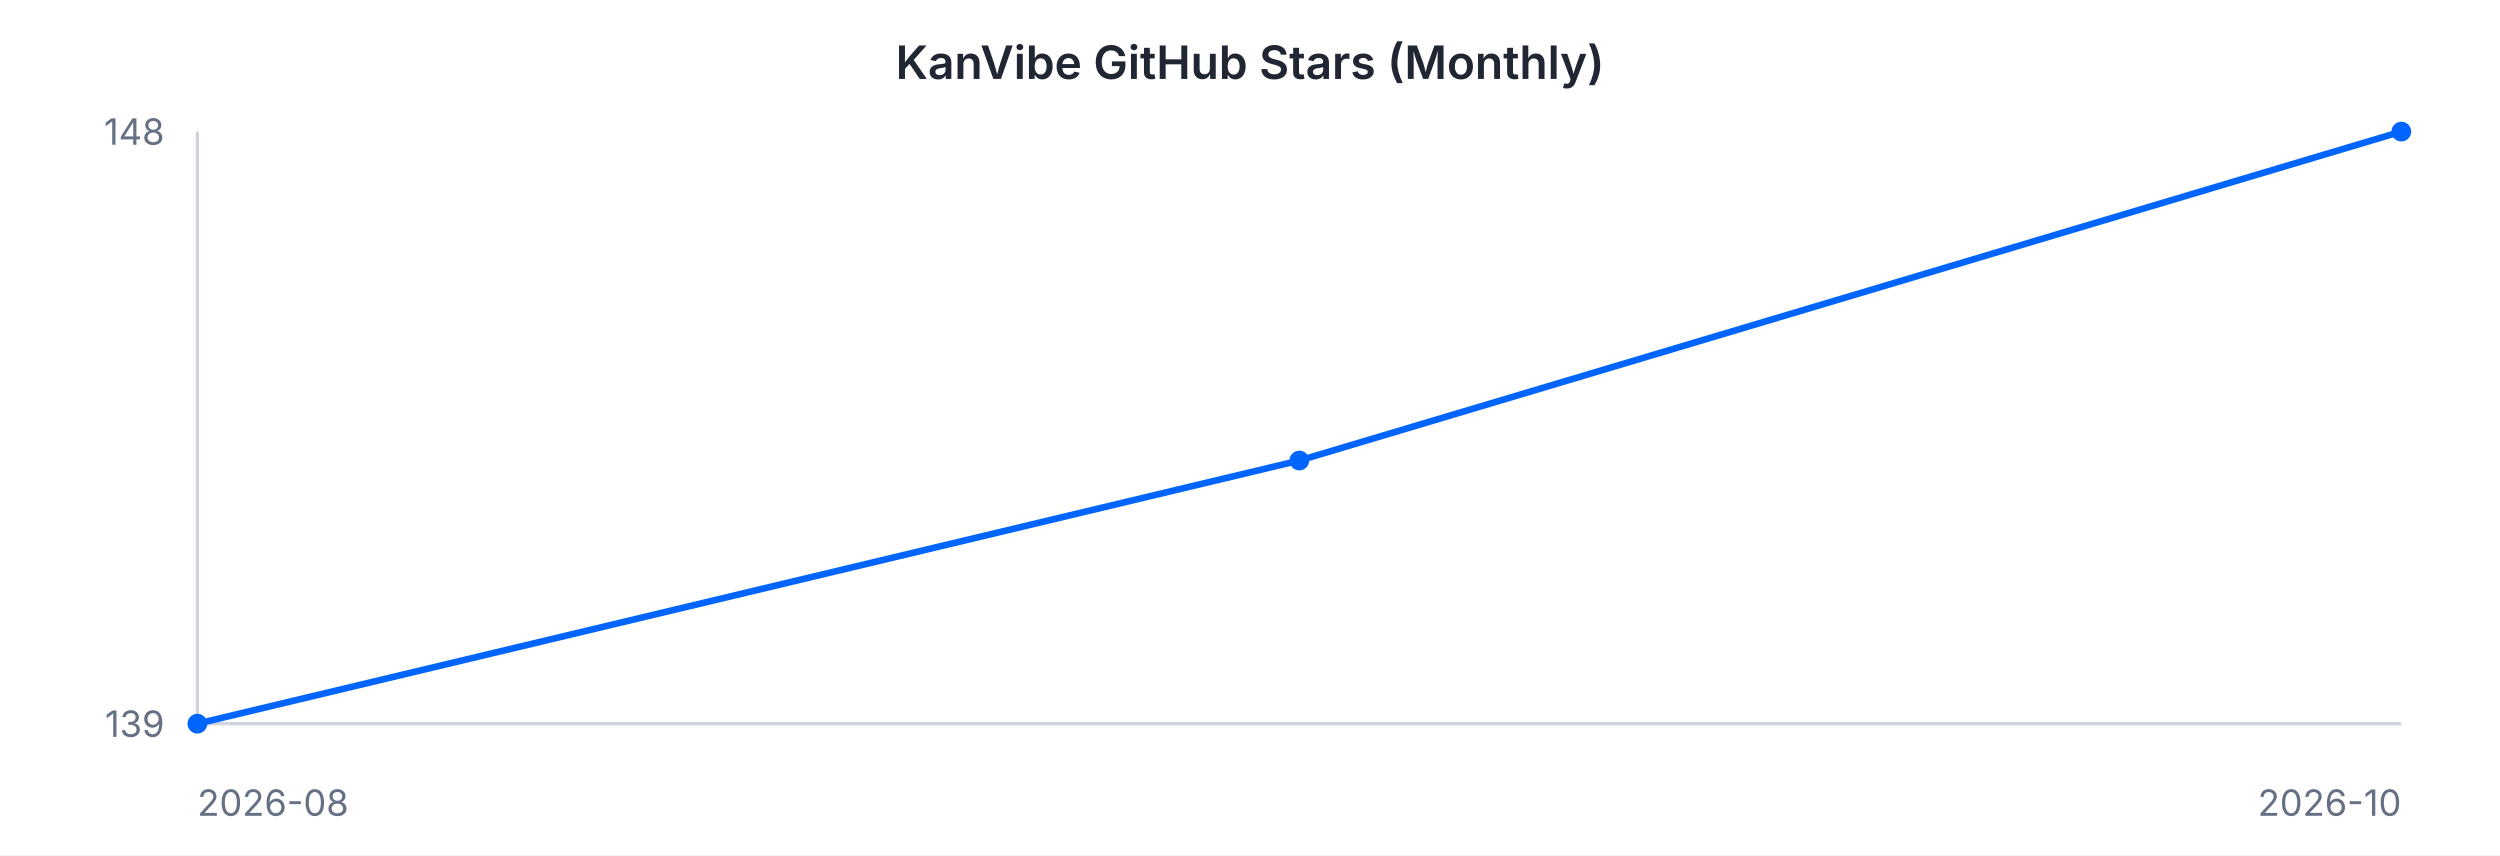
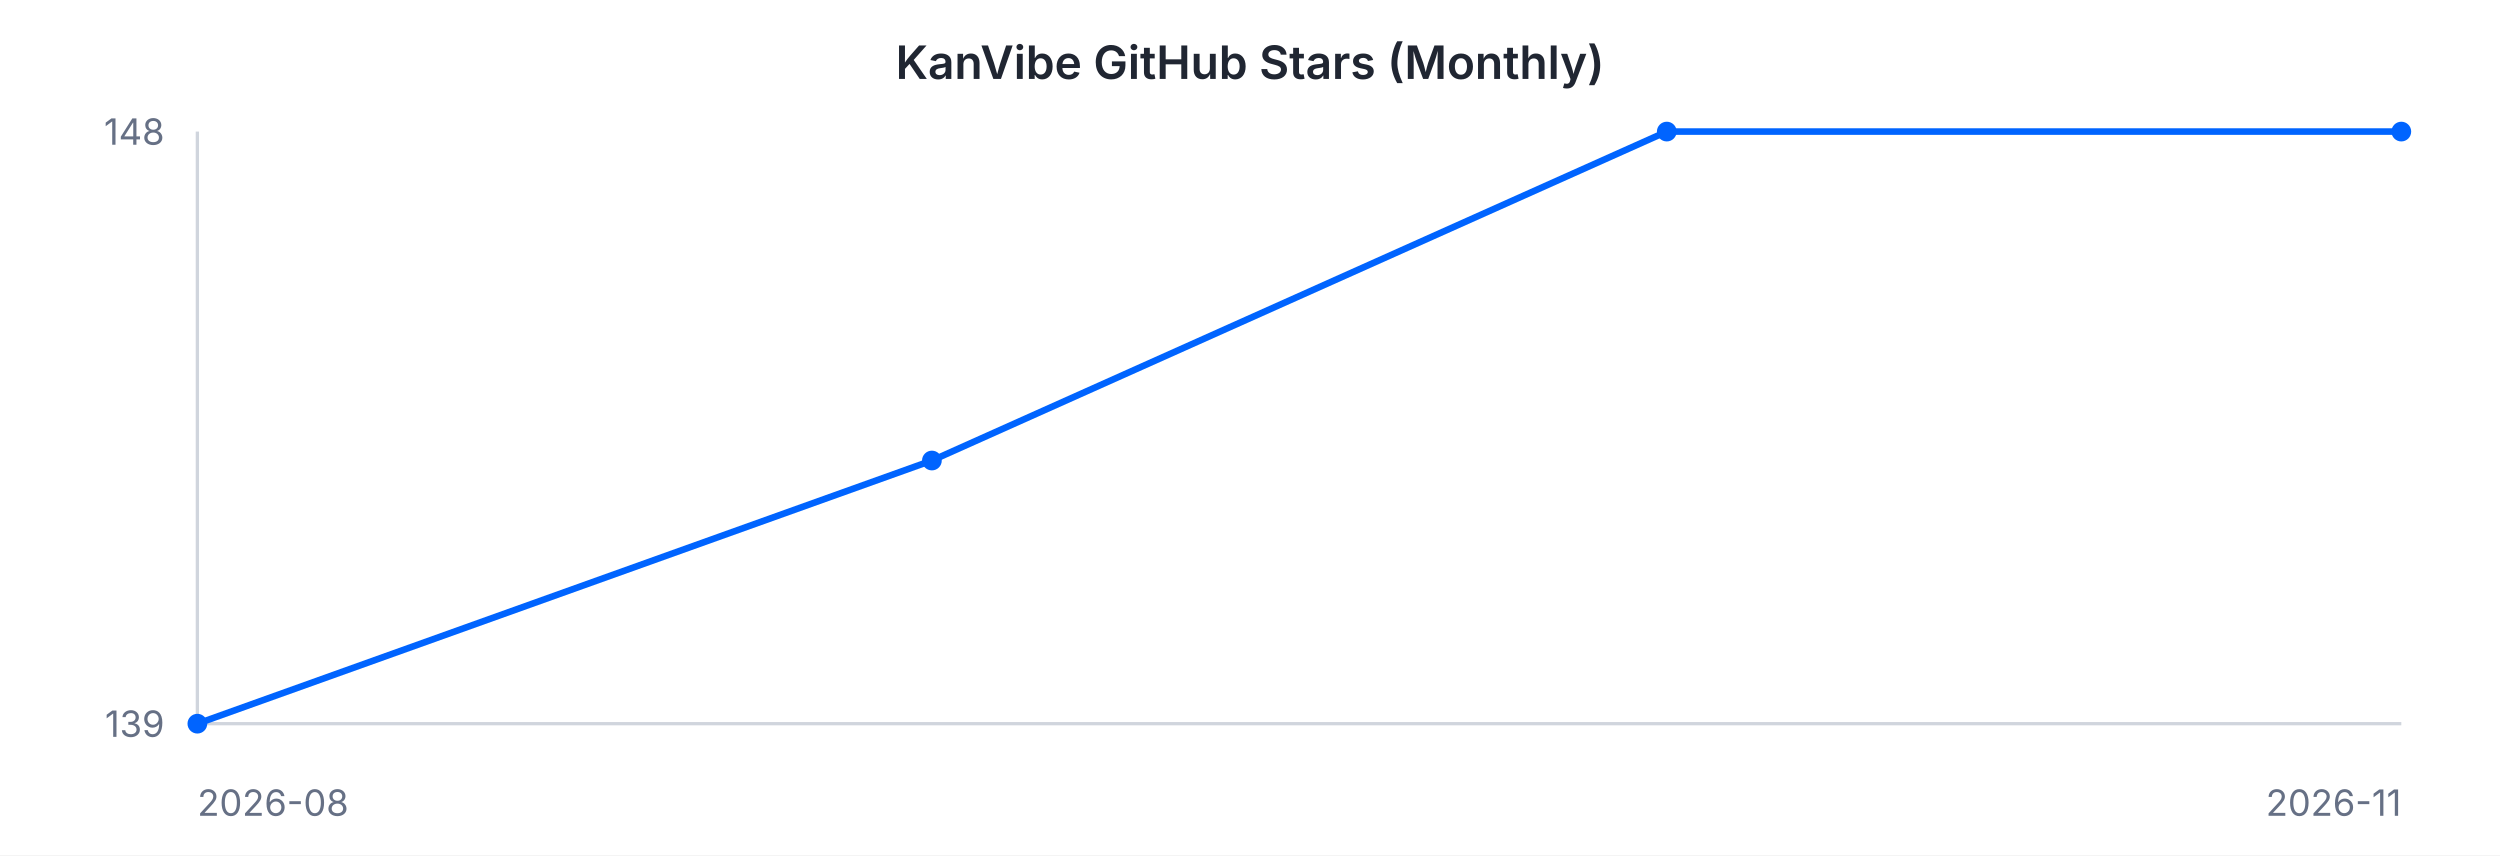
<svg xmlns="http://www.w3.org/2000/svg" width="760" height="260" viewBox="0 0 760 260" font-family="-apple-system, BlinkMacSystemFont, 'Segoe UI', sans-serif">
  <rect width="760" height="260" fill="#ffffff" />
  <text x="380" y="24" text-anchor="middle" font-size="14" font-weight="600" fill="#202632">KanVibe GitHub Stars (Monthly)</text>
  <line x1="60" y1="40" x2="60" y2="220" stroke="#d0d5dd" stroke-width="1" />
  <line x1="60" y1="220" x2="730" y2="220" stroke="#d0d5dd" stroke-width="1" />
-   <path d="M 60.0 220.0 L 395.0 140.0 L 730.0 40.0" fill="none" stroke="#0064FF" stroke-width="2" />
+   <path d="M 60.0 220.0 L 283.3 140.0 L 506.7 40.0 L 730.0 40.0" fill="none" stroke="#0064FF" stroke-width="2" />
  <circle cx="60.0" cy="220.0" r="3" fill="#0064FF" />
-   <circle cx="395.0" cy="140.0" r="3" fill="#0064FF" />
+   <circle cx="283.3" cy="140.0" r="3" fill="#0064FF" />
+   <circle cx="506.7" cy="40.0" r="3" fill="#0064FF" />
  <circle cx="730.0" cy="40.0" r="3" fill="#0064FF" />
  <text x="50" y="44" text-anchor="end" font-size="11" fill="#667085">148</text>
  <text x="50" y="224" text-anchor="end" font-size="11" fill="#667085">139</text>
  <text x="60" y="248" text-anchor="start" font-size="11" fill="#667085">2026-08</text>
-   <text x="730" y="248" text-anchor="end" font-size="11" fill="#667085">2026-10</text>
+   <text x="730" y="248" text-anchor="end" font-size="11" fill="#667085">2026-11</text>
</svg>
